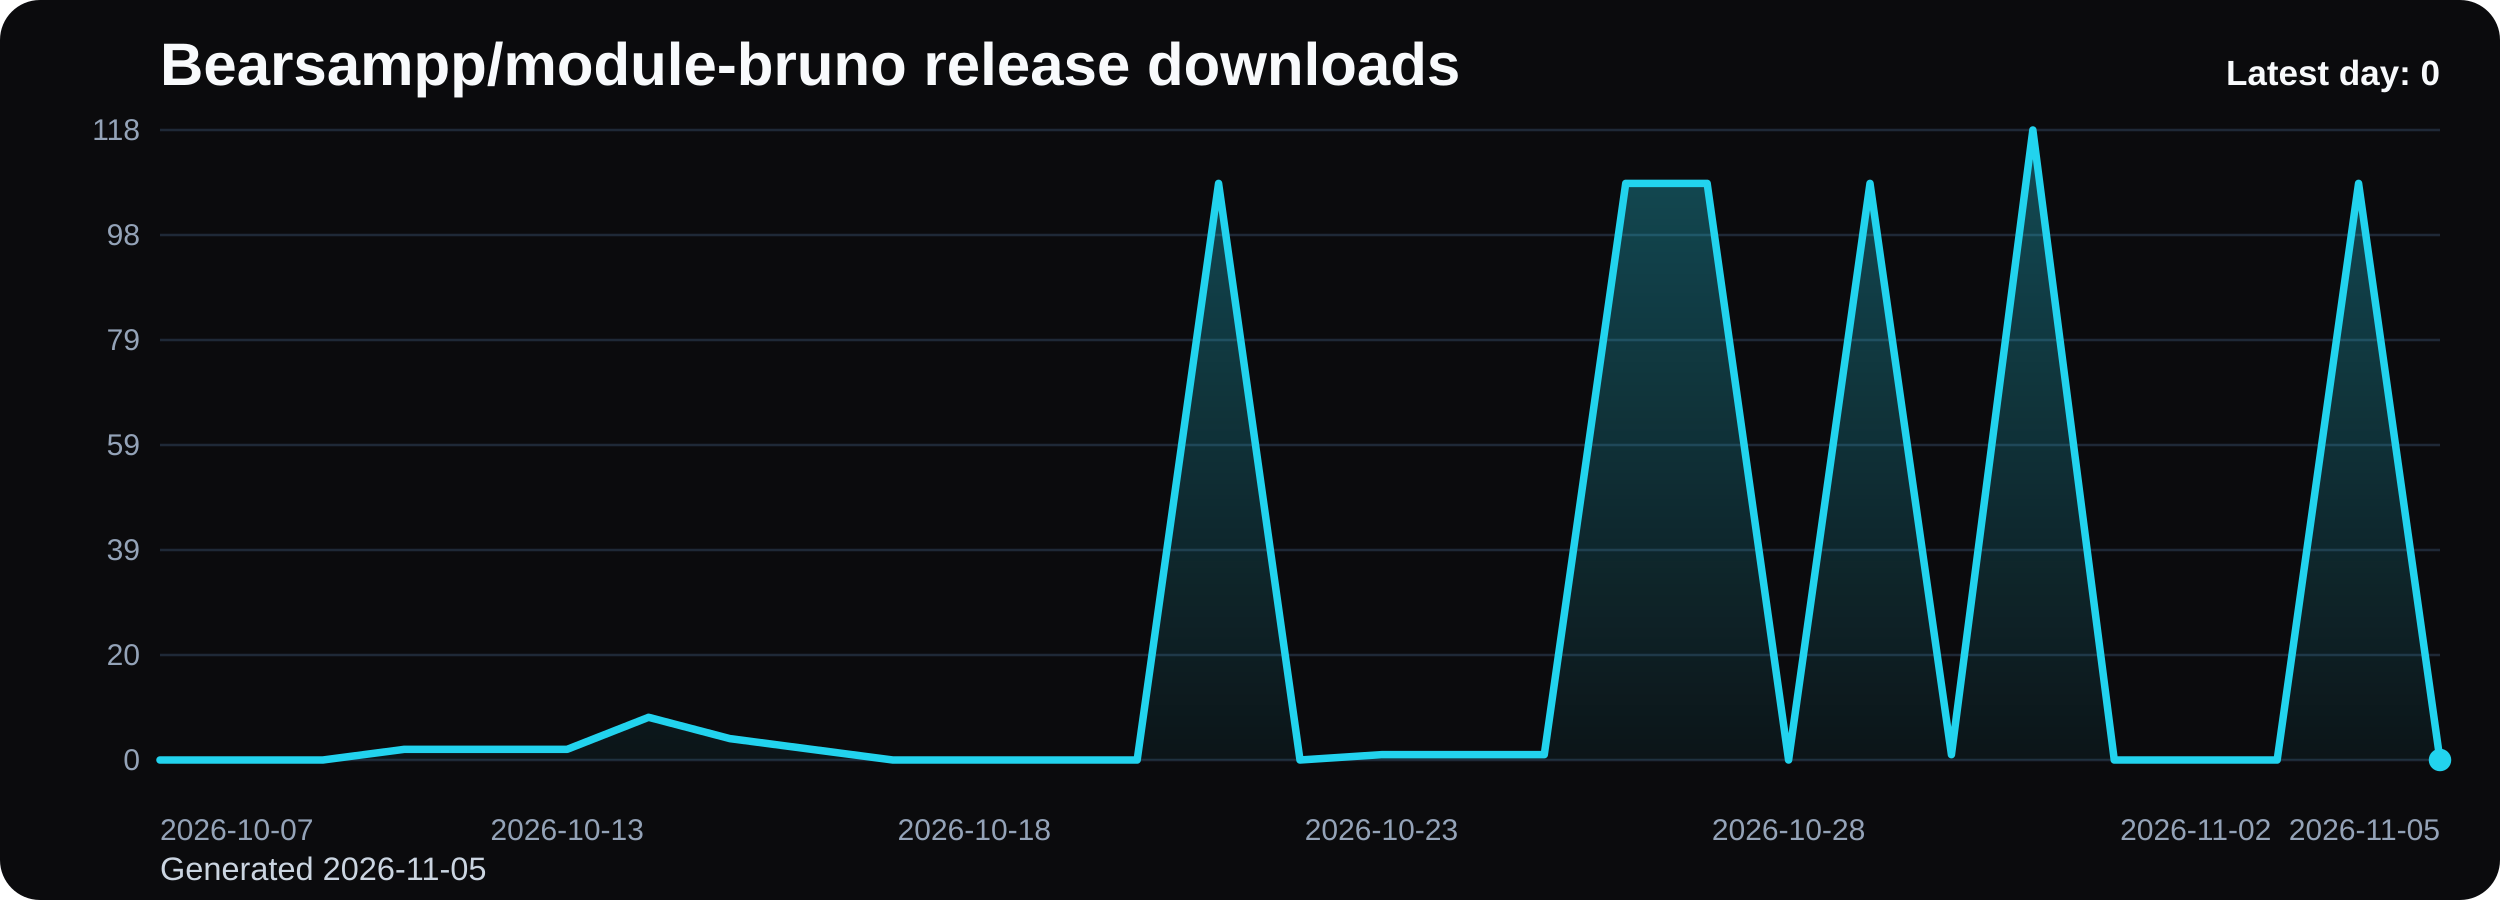
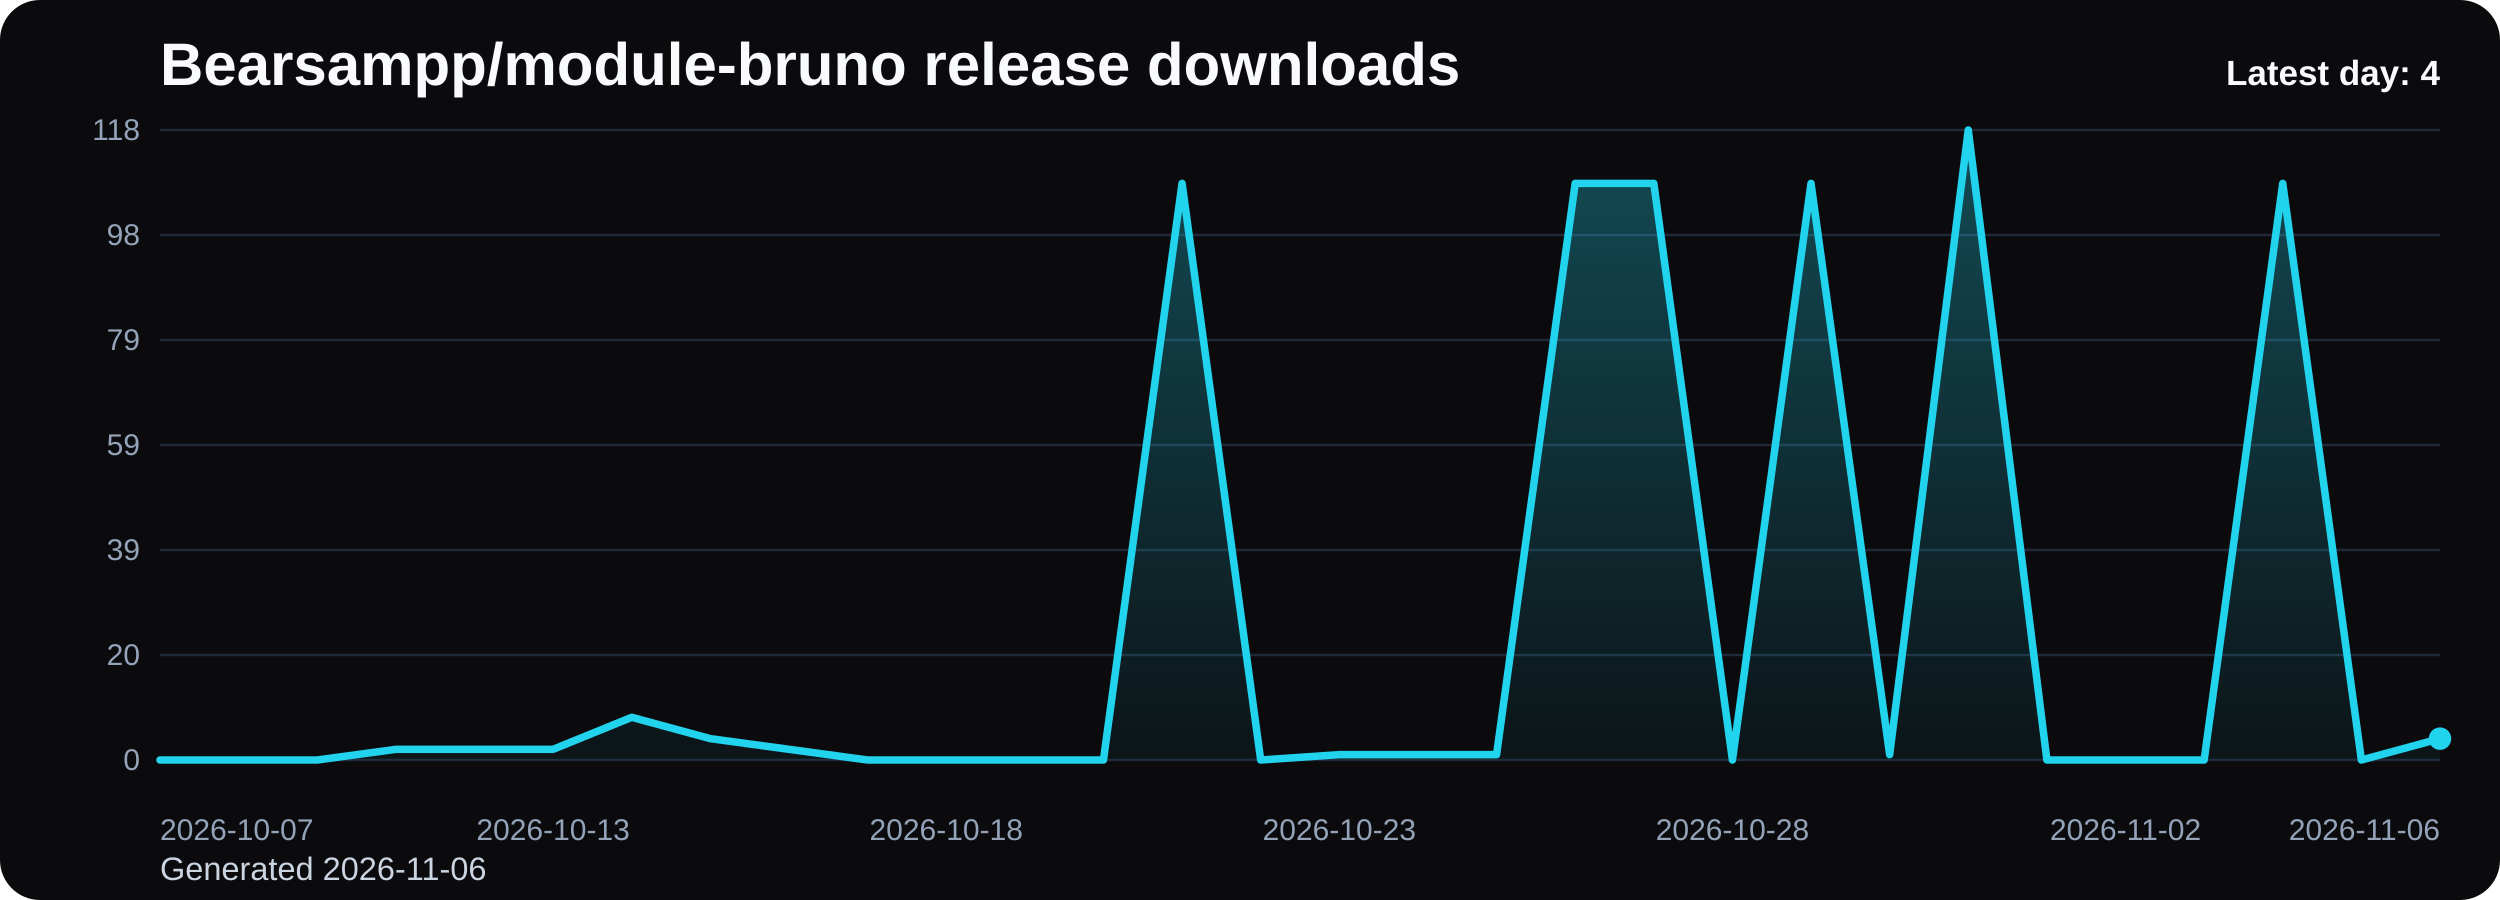
<svg xmlns="http://www.w3.org/2000/svg" viewBox="0 0 1000 360" role="img" aria-label="Bearsampp/module-bruno release downloads chart">
  <defs>
    <linearGradient id="fill-daily-black" x1="0" y1="0" x2="0" y2="1">
      <stop offset="0%" stop-color="#22d3ee" stop-opacity="0.32" />
      <stop offset="100%" stop-color="#22d3ee" stop-opacity="0.05" />
    </linearGradient>
    <style>
      .bg { fill: #0b0b0d; }
      .title { font: 700 24px Arial, sans-serif; fill: #f8fafc; }
      .sub { font: 400 13px Arial, sans-serif; fill: #cbd5e1; }
      .grid { stroke: #1f2937; stroke-width: 1; }
      .axis { font: 400 12px Arial, sans-serif; fill: #94a3b8; }
      .line { fill: none; stroke: #22d3ee; stroke-width: 3; stroke-linecap: round; stroke-linejoin: round; }
      .dot { fill: #22d3ee; }
      .value { font: 600 11px Arial, sans-serif; fill: #cbd5e1; }
      .latest { font: 700 14px Arial, sans-serif; fill: #f8fafc; }
    </style>
  </defs>
  <rect class="bg" x="0" y="0" width="1000" height="360" rx="16" />
  <text class="title" x="64" y="34">Bearsampp/module-bruno release downloads</text>
-   <text class="sub" x="64" y="352">Generated 2026-11-05</text>
+   <text class="sub" x="64" y="352">Generated 2026-11-06</text>
  <line x1="64" y1="52.00" x2="976" y2="52.00" class="grid" />
  <text x="56" y="56.00" text-anchor="end" class="axis">118</text>
  <line x1="64" y1="94.00" x2="976" y2="94.00" class="grid" />
  <text x="56" y="98.00" text-anchor="end" class="axis">98</text>
  <line x1="64" y1="136.00" x2="976" y2="136.00" class="grid" />
  <text x="56" y="140.00" text-anchor="end" class="axis">79</text>
  <line x1="64" y1="178.00" x2="976" y2="178.00" class="grid" />
  <text x="56" y="182.00" text-anchor="end" class="axis">59</text>
  <line x1="64" y1="220.00" x2="976" y2="220.00" class="grid" />
  <text x="56" y="224.00" text-anchor="end" class="axis">39</text>
  <line x1="64" y1="262.00" x2="976" y2="262.00" class="grid" />
  <text x="56" y="266.00" text-anchor="end" class="axis">20</text>
  <line x1="64" y1="304.00" x2="976" y2="304.00" class="grid" />
  <text x="56" y="308.00" text-anchor="end" class="axis">0</text>
-   <path d="M 64.00 304 L 64.00 304.00 L 96.57 304.00 L 129.14 304.00 L 161.71 299.73 L 194.29 299.73 L 226.86 299.73 L 259.43 286.92 L 292.00 295.46 L 324.57 299.73 L 357.14 304.00 L 389.71 304.00 L 422.29 304.00 L 454.86 304.00 L 487.43 73.36 L 520.00 304.00 L 552.57 301.86 L 585.14 301.86 L 617.71 301.86 L 650.29 73.36 L 682.86 73.36 L 715.43 304.00 L 748.00 73.36 L 780.57 301.86 L 813.14 52.00 L 845.71 304.00 L 878.29 304.00 L 910.86 304.00 L 943.43 73.36 L 976.00 304.00 L 976.00 304 Z" fill="url(#fill-daily-black)" />
-   <polyline class="line" points="64.00,304.00 96.57,304.00 129.14,304.00 161.71,299.73 194.29,299.73 226.86,299.73 259.43,286.92 292.00,295.46 324.57,299.73 357.14,304.00 389.71,304.00 422.29,304.00 454.86,304.00 487.43,73.36 520.00,304.00 552.57,301.86 585.14,301.86 617.71,301.86 650.29,73.36 682.86,73.36 715.43,304.00 748.00,73.36 780.57,301.86 813.14,52.00 845.71,304.00 878.29,304.00 910.86,304.00 943.43,73.36 976.00,304.00" />
-   <circle class="dot" cx="976.00" cy="304.00" r="4.5" />
+   <path d="M 64.00 304 L 64.00 304.00 L 95.45 304.00 L 126.90 304.00 L 158.34 299.73 L 189.79 299.73 L 221.24 299.73 L 252.69 286.92 L 284.14 295.46 L 315.59 299.73 L 347.03 304.00 L 378.48 304.00 L 409.93 304.00 L 441.38 304.00 L 472.83 73.36 L 504.28 304.00 L 535.72 301.86 L 567.17 301.86 L 598.62 301.86 L 630.07 73.36 L 661.52 73.36 L 692.97 304.00 L 724.41 73.36 L 755.86 301.86 L 787.31 52.00 L 818.76 304.00 L 850.21 304.00 L 881.66 304.00 L 913.10 73.36 L 944.55 304.00 L 976.00 295.46 L 976.00 304 Z" fill="url(#fill-daily-black)" />
+   <polyline class="line" points="64.00,304.00 95.45,304.00 126.90,304.00 158.34,299.73 189.79,299.73 221.24,299.73 252.69,286.92 284.14,295.46 315.59,299.73 347.03,304.00 378.48,304.00 409.93,304.00 441.38,304.00 472.83,73.36 504.28,304.00 535.72,301.86 567.17,301.86 598.62,301.86 630.07,73.36 661.52,73.36 692.97,304.00 724.41,73.36 755.86,301.86 787.31,52.00 818.76,304.00 850.21,304.00 881.66,304.00 913.10,73.36 944.55,304.00 976.00,295.46" />
+   <circle class="dot" cx="976.00" cy="295.46" r="4.5" />
  <text class="axis" x="64.00" y="336" text-anchor="start">2026-10-07</text>
-   <text class="axis" x="226.86" y="336" text-anchor="middle">2026-10-13</text>
-   <text class="axis" x="389.71" y="336" text-anchor="middle">2026-10-18</text>
-   <text class="axis" x="552.57" y="336" text-anchor="middle">2026-10-23</text>
-   <text class="axis" x="715.43" y="336" text-anchor="middle">2026-10-28</text>
-   <text class="axis" x="878.29" y="336" text-anchor="middle">2026-11-02</text>
-   <text class="axis" x="976.00" y="336" text-anchor="end">2026-11-05</text>
-   <text class="latest" x="976" y="34" text-anchor="end">Latest day: 0</text>
+   <text class="axis" x="221.24" y="336" text-anchor="middle">2026-10-13</text>
+   <text class="axis" x="378.48" y="336" text-anchor="middle">2026-10-18</text>
+   <text class="axis" x="535.72" y="336" text-anchor="middle">2026-10-23</text>
+   <text class="axis" x="692.97" y="336" text-anchor="middle">2026-10-28</text>
+   <text class="axis" x="850.21" y="336" text-anchor="middle">2026-11-02</text>
+   <text class="axis" x="976.00" y="336" text-anchor="end">2026-11-06</text>
+   <text class="latest" x="976" y="34" text-anchor="end">Latest day: 4</text>
</svg>
